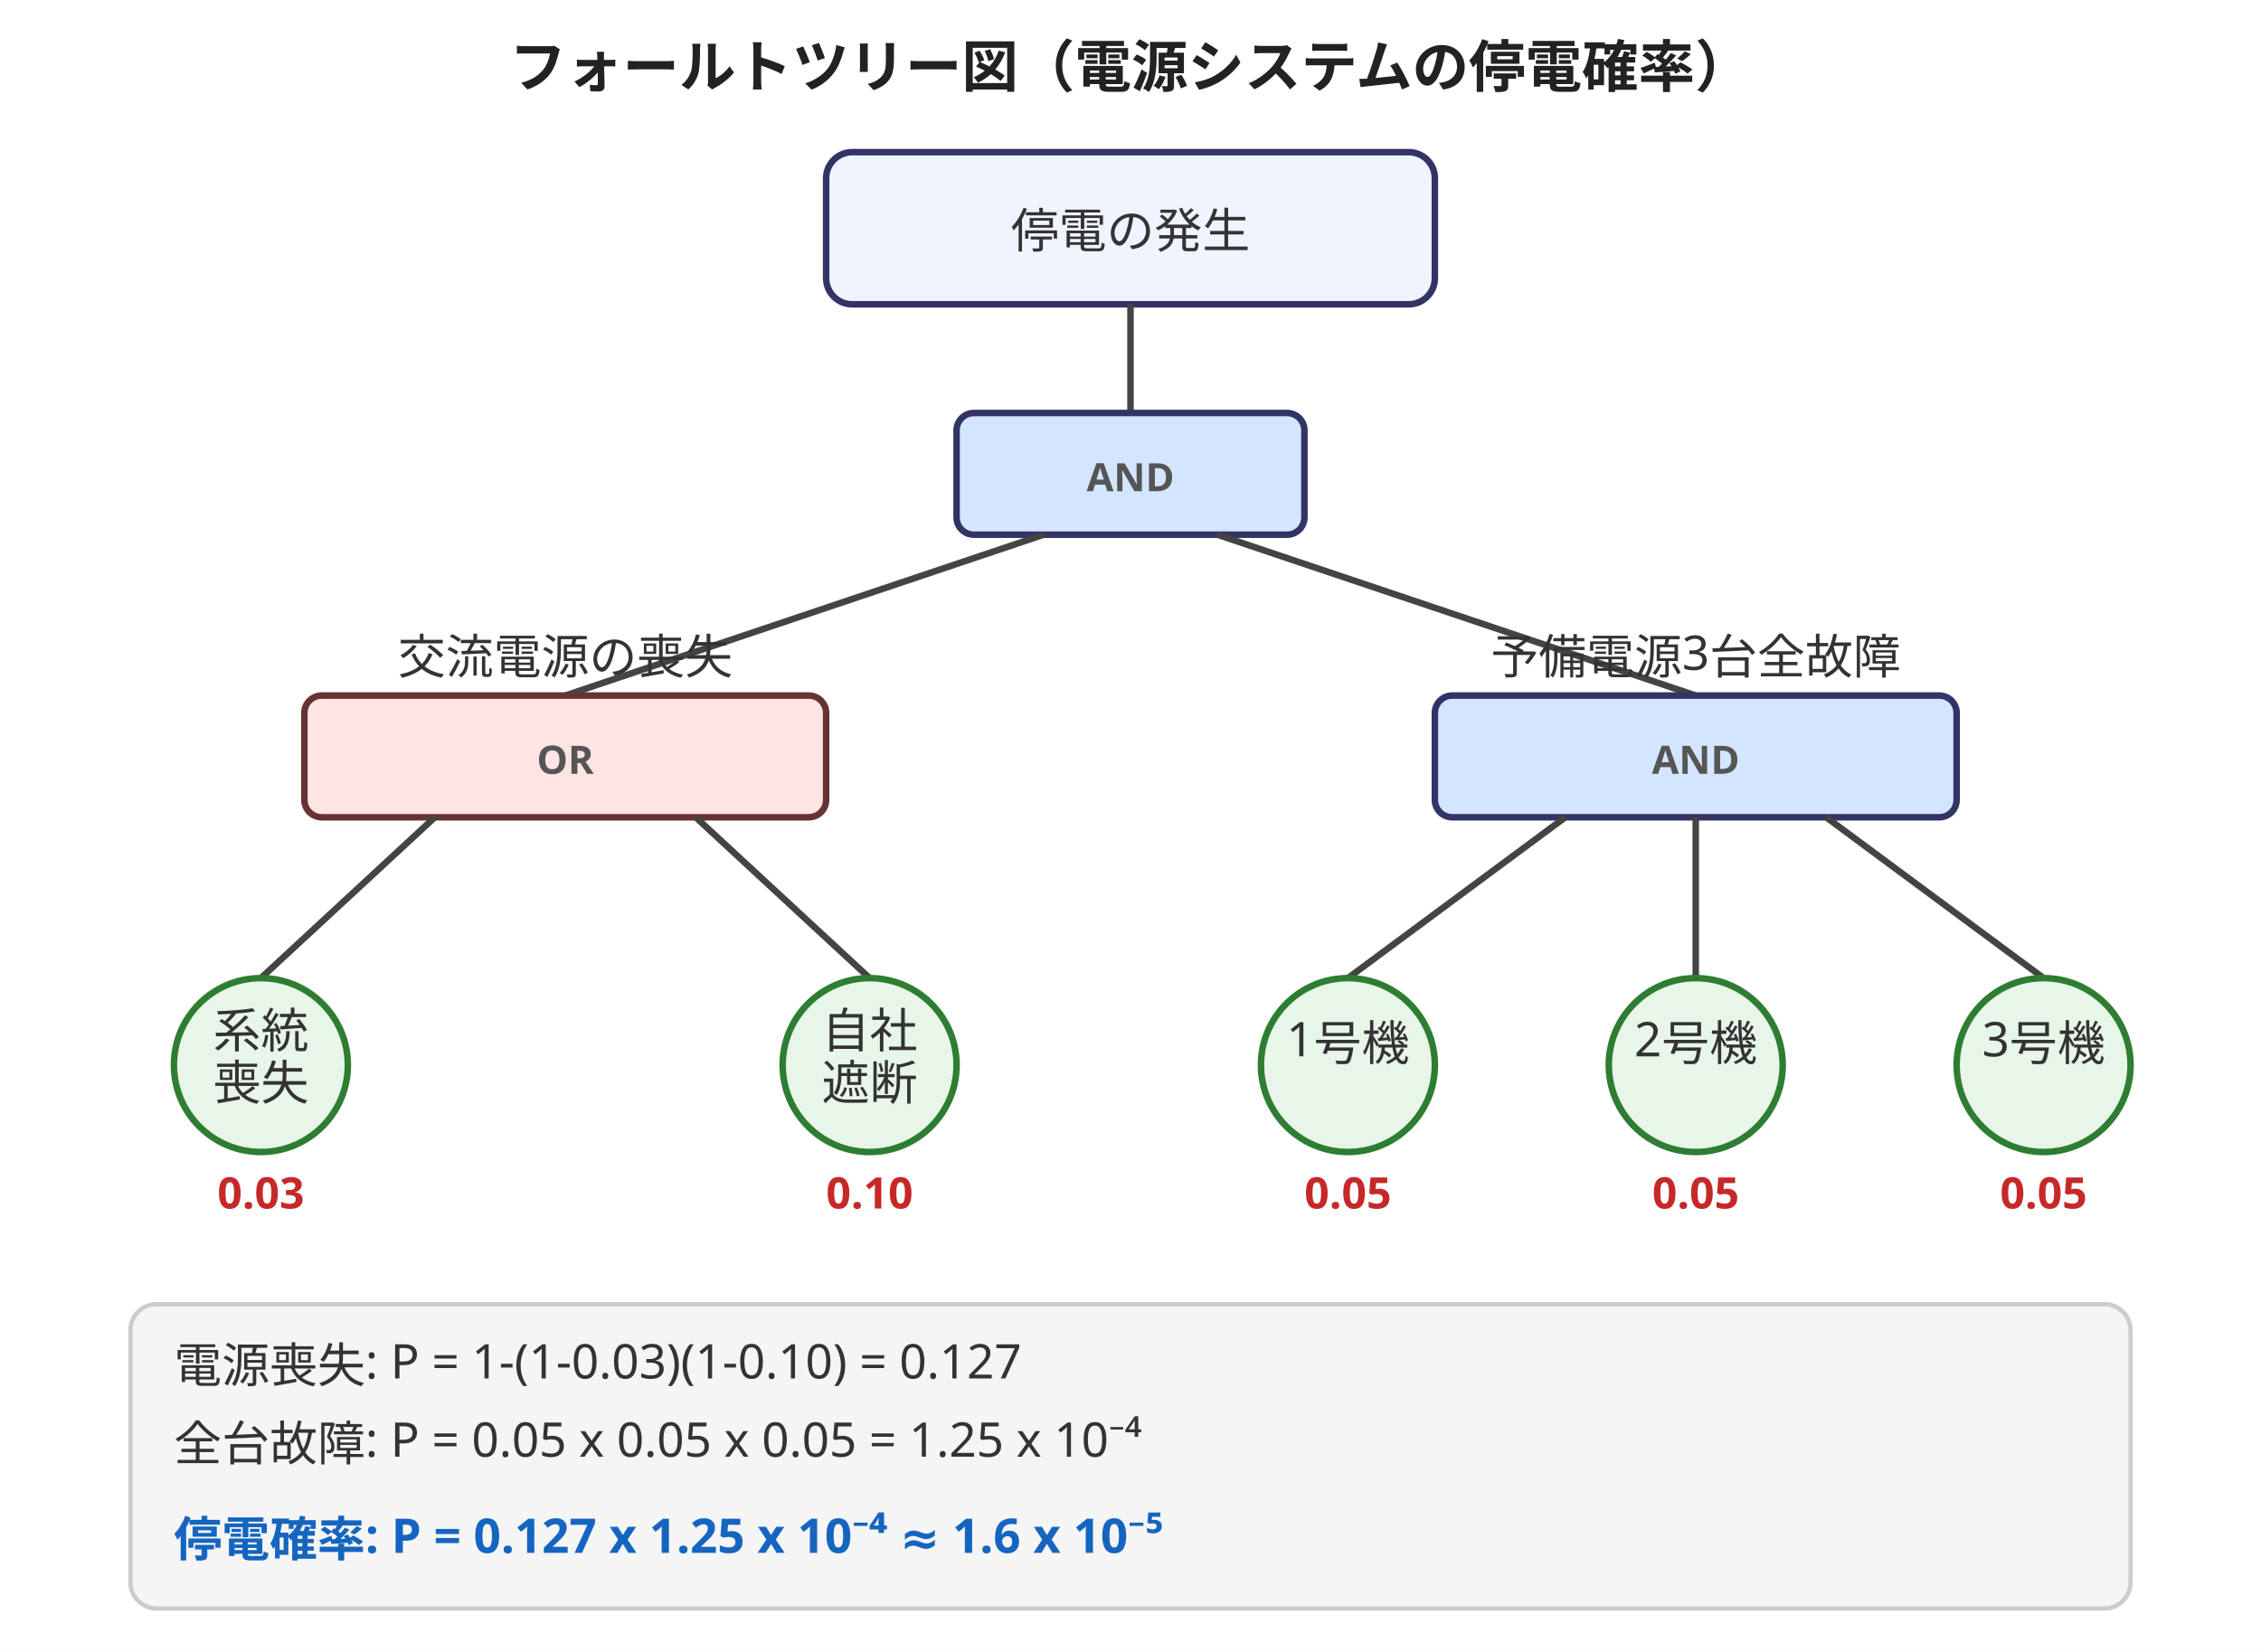
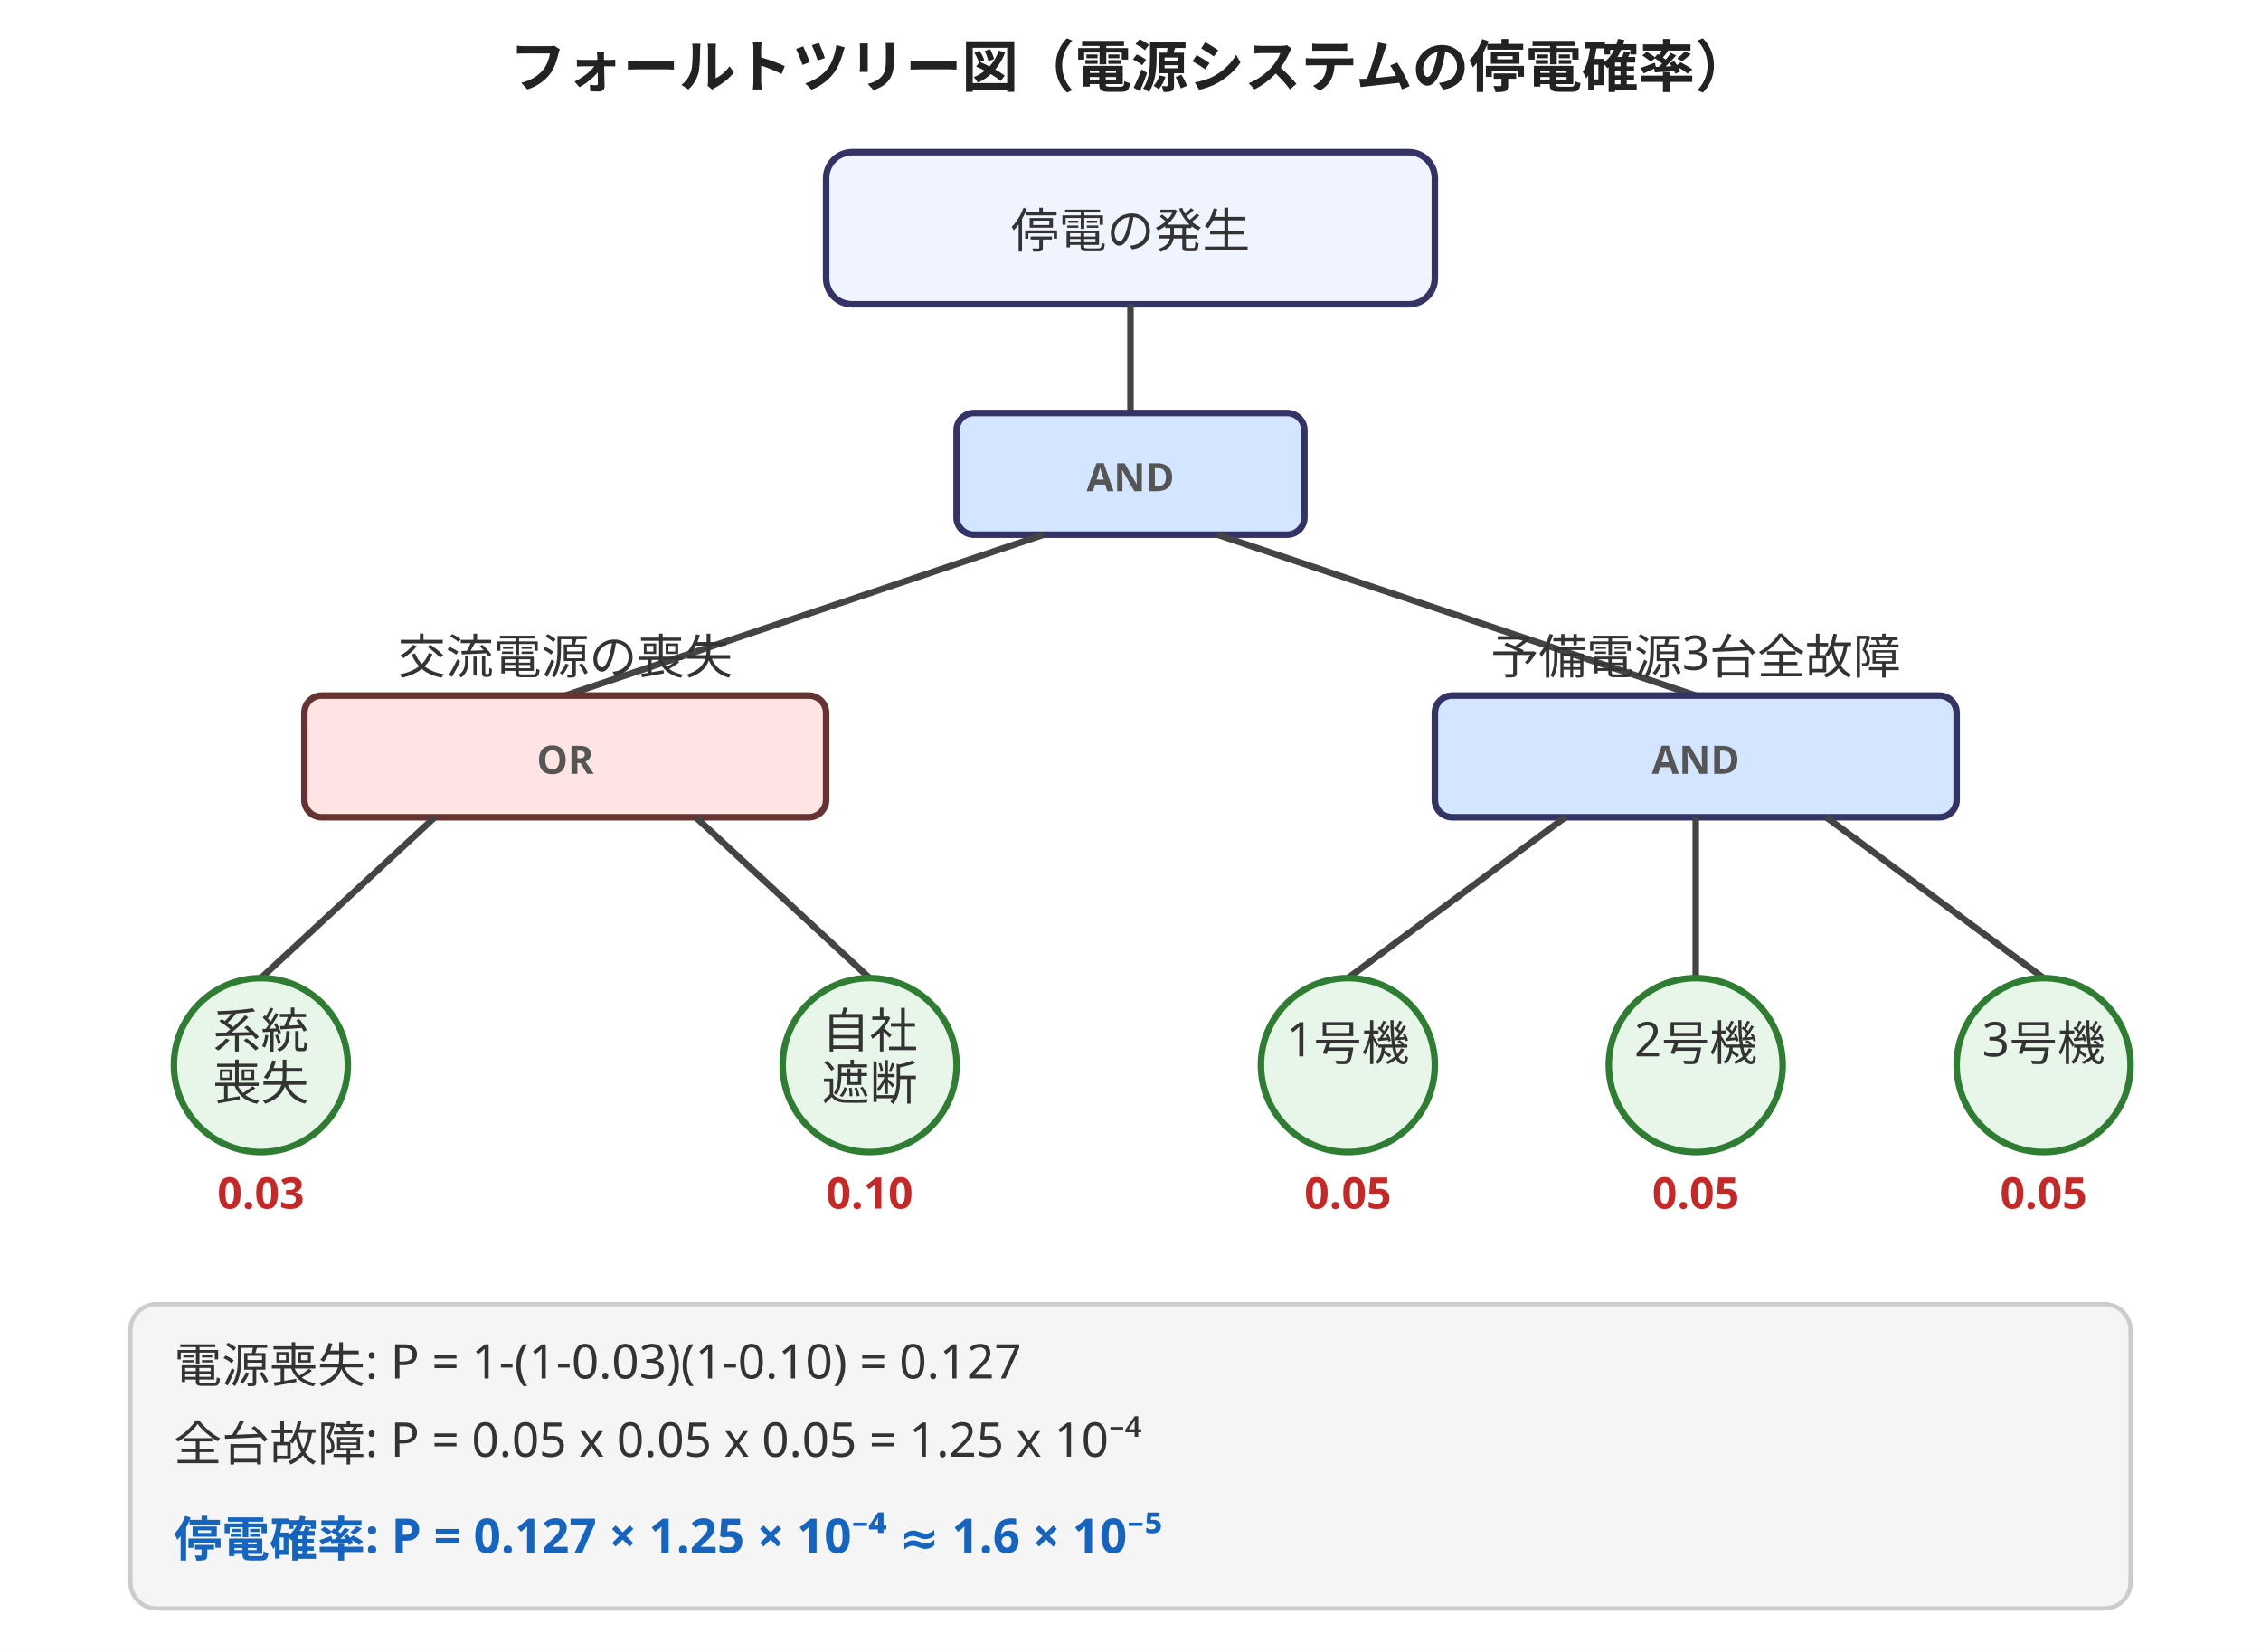
<svg xmlns="http://www.w3.org/2000/svg" width="520" height="380" viewBox="0 0 520 380" style="max-width:520px;width:100%">
  <rect width="520" height="380" fill="white" />
  <style>
    text { font-family: sans-serif; }
    .event { fill: #f0f4ff; stroke: #336; stroke-width: 1.5; }
    .gate-and { fill: #d4e6ff; stroke: #336; stroke-width: 1.5; }
    .gate-or { fill: #ffe4e4; stroke: #633; stroke-width: 1.5; }
    .basic { fill: #e8f5e9; stroke: #2e7d32; stroke-width: 1.5; }
    .line { stroke: #444; stroke-width: 1.5; fill: none; }
    .label { font-size: 11px; fill: #333; }
    .prob { font-size: 10px; fill: #c62828; font-weight: bold; }
    .gate-label { font-size: 9px; fill: #555; font-weight: bold; }
    .title { font-size: 13px; font-weight: bold; fill: #222; }
    .result { font-size: 11px; fill: #1565c0; font-weight: bold; }
  </style>
  <text class="title" x="260" y="20" text-anchor="middle">フォールトツリー図（電源システムの停電確率）</text>
  <rect class="event" x="190" y="35" width="140" height="35" rx="6" />
  <text class="label" x="260" y="57" text-anchor="middle">停電の発生</text>
  <line class="line" x1="260" y1="70" x2="260" y2="95" />
  <rect class="gate-and" x="220" y="95" width="80" height="28" rx="4" />
  <text class="gate-label" x="260" y="113" text-anchor="middle">AND</text>
  <line class="line" x1="240" y1="123" x2="130" y2="160" />
  <line class="line" x1="280" y1="123" x2="390" y2="160" />
  <rect class="gate-or" x="70" y="160" width="120" height="28" rx="4" />
  <text class="gate-label" x="130" y="178" text-anchor="middle">OR</text>
  <text class="label" x="130" y="155" text-anchor="middle">交流電源の喪失</text>
  <rect class="gate-and" x="330" y="160" width="120" height="28" rx="4" />
  <text class="gate-label" x="390" y="178" text-anchor="middle">AND</text>
  <text class="label" x="390" y="155" text-anchor="middle">予備電源3台全故障</text>
  <line class="line" x1="100" y1="188" x2="60" y2="225" />
  <line class="line" x1="160" y1="188" x2="200" y2="225" />
  <circle class="basic" cx="60" cy="245" r="20" />
  <text class="label" x="60" y="241" text-anchor="middle">系統</text>
  <text class="label" x="60" y="253" text-anchor="middle">喪失</text>
  <text class="prob" x="60" y="278" text-anchor="middle">0.03</text>
  <circle class="basic" cx="200" cy="245" r="20" />
  <text class="label" x="200" y="241" text-anchor="middle">自社</text>
  <text class="label" x="200" y="253" text-anchor="middle">遮断</text>
  <text class="prob" x="200" y="278" text-anchor="middle">0.10</text>
  <line class="line" x1="360" y1="188" x2="310" y2="225" />
  <line class="line" x1="390" y1="188" x2="390" y2="225" />
  <line class="line" x1="420" y1="188" x2="470" y2="225" />
  <circle class="basic" cx="310" cy="245" r="20" />
  <text class="label" x="310" y="243" text-anchor="middle">1号機</text>
  <text class="prob" x="310" y="278" text-anchor="middle">0.05</text>
  <circle class="basic" cx="390" cy="245" r="20" />
  <text class="label" x="390" y="243" text-anchor="middle">2号機</text>
  <text class="prob" x="390" y="278" text-anchor="middle">0.05</text>
  <circle class="basic" cx="470" cy="245" r="20" />
  <text class="label" x="470" y="243" text-anchor="middle">3号機</text>
  <text class="prob" x="470" y="278" text-anchor="middle">0.05</text>
  <rect x="30" y="300" width="460" height="70" rx="6" fill="#f5f5f5" stroke="#ccc" />
  <text class="label" x="40" y="318">電源喪失: P = 1-(1-0.03)(1-0.10) = 0.127</text>
  <text class="label" x="40" y="336">全台故障: P = 0.05 x 0.05 x 0.05 = 1.25 x 10⁻⁴</text>
-   <text class="result" x="40" y="358">停電確率: P = 0.127 x 1.25 x 10⁻⁴ ≈ 1.6 x 10⁻⁵</text>
+   <text class="result" x="40" y="358">停電確率: P = 0.127 × 1.25 × 10⁻⁴ ≈ 1.6 × 10⁻⁵</text>
</svg>
